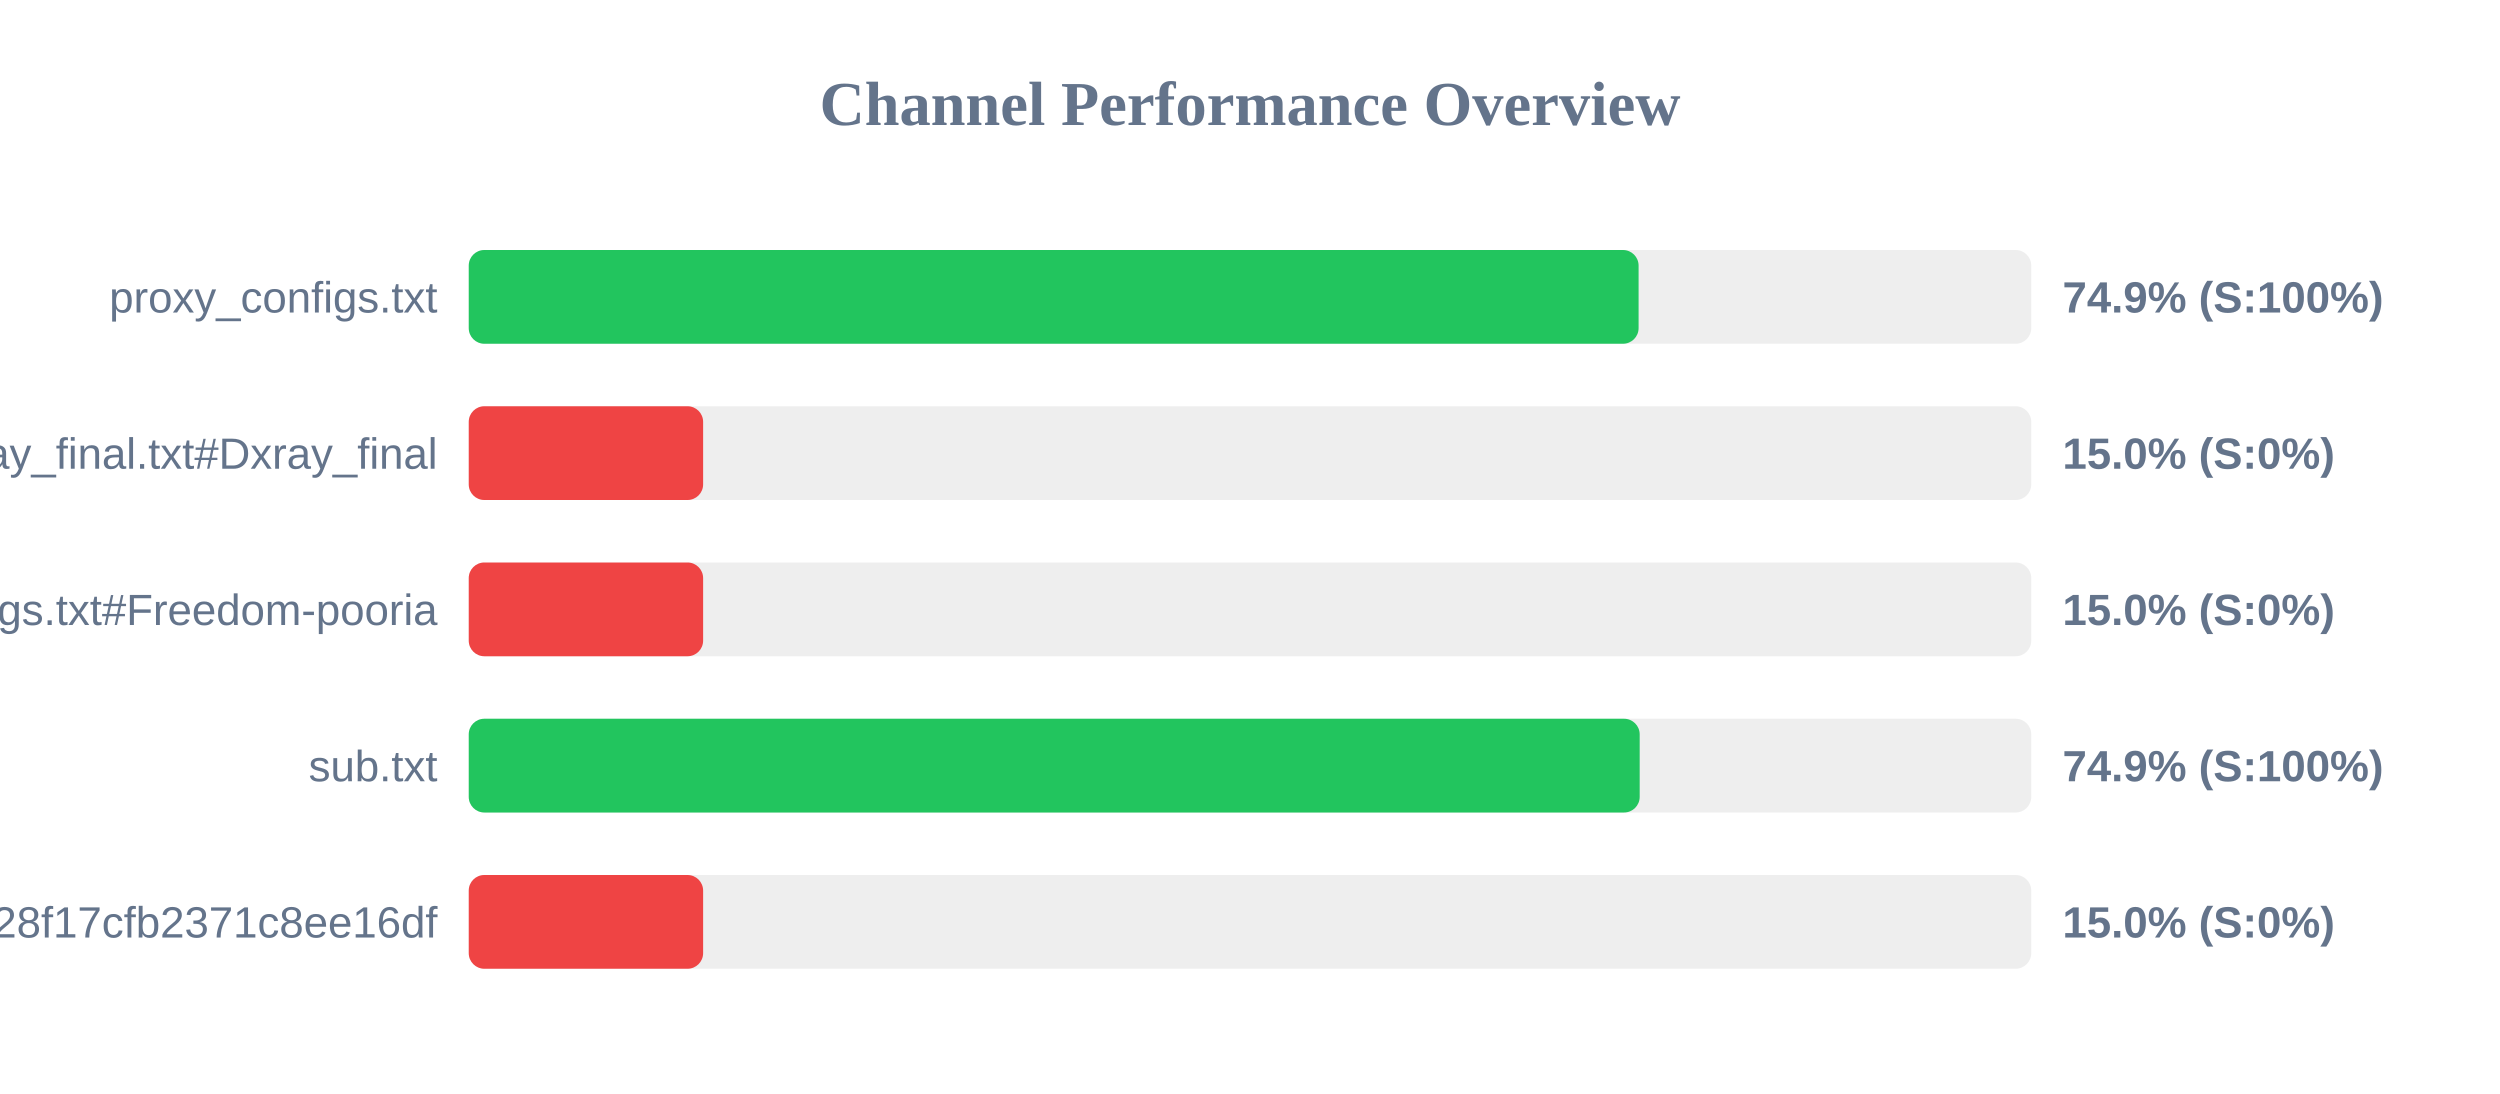
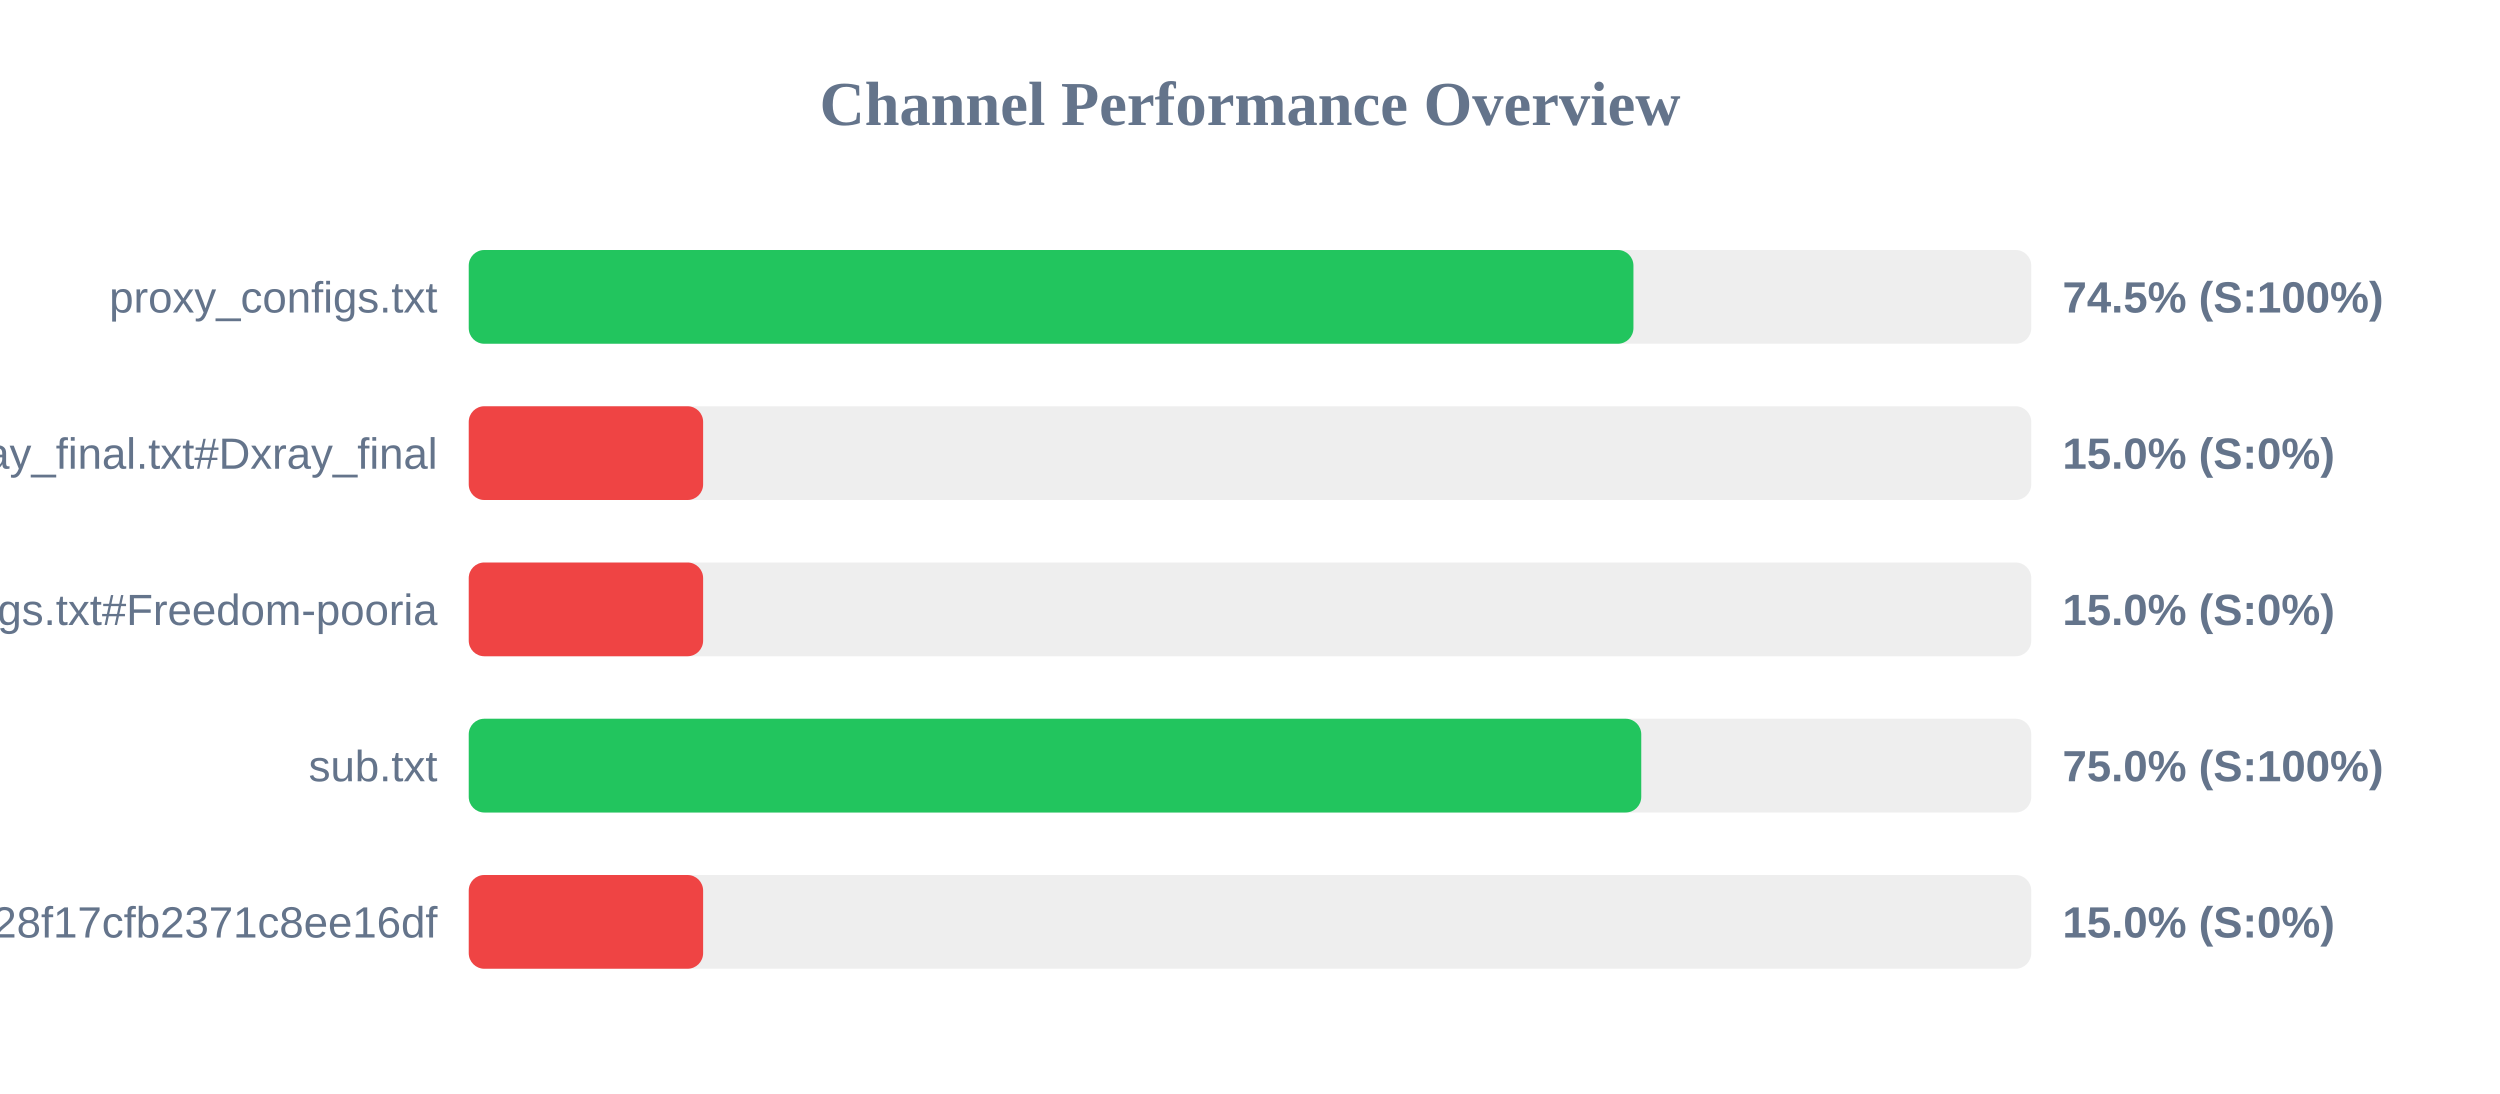
<svg xmlns="http://www.w3.org/2000/svg" width="800" height="350" version="1.1">
  <style>
        .row { font: 14px Arial; fill: #64748b; }
        .score { font: bold 14px Arial; fill: #64748b; }
    </style>
  <text x="400" y="40" text-anchor="middle" font-size="20px" font-weight="bold" fill="#64748b">Channel Performance Overview</text>
  <rect x="150" y="80" width="500" height="30" fill="#eee" rx="5" />
-   <rect x="150" y="80" width="374.35" height="30" fill="#22c55e" rx="5" />
+   <rect x="150" y="80" width="372.7" height="30" fill="#22c55e" rx="5" />
  <text x="140" y="100" text-anchor="end" class="row">proxy_configs.txt</text>
-   <text x="660" y="100" text-anchor="start" class="score">74.9% (S:100%)</text>
+   <text x="660" y="100" text-anchor="start" class="score">74.5% (S:100%)</text>
  <rect x="150" y="130" width="500" height="30" fill="#eee" rx="5" />
  <rect x="150" y="130" width="75.0" height="30" fill="#ef4444" rx="5" />
  <text x="140" y="150" text-anchor="end" class="row">xray_final.txt#Dxray_final</text>
  <text x="660" y="150" text-anchor="start" class="score">15.0% (S:0%)</text>
  <rect x="150" y="180" width="500" height="30" fill="#eee" rx="5" />
  <rect x="150" y="180" width="75.0" height="30" fill="#ef4444" rx="5" />
  <text x="140" y="200" text-anchor="end" class="row">v2ray_configs.txt#Freedom-pooria</text>
  <text x="660" y="200" text-anchor="start" class="score">15.0% (S:0%)</text>
  <rect x="150" y="230" width="500" height="30" fill="#eee" rx="5" />
-   <rect x="150" y="230" width="374.7" height="30" fill="#22c55e" rx="5" />
+   <rect x="150" y="230" width="375.2" height="30" fill="#22c55e" rx="5" />
  <text x="140" y="250" text-anchor="end" class="row">sub.txt</text>
-   <text x="660" y="250" text-anchor="start" class="score">74.9% (S:100%)</text>
+   <text x="660" y="250" text-anchor="start" class="score">75.0% (S:100%)</text>
  <rect x="150" y="280" width="500" height="30" fill="#eee" rx="5" />
  <rect x="150" y="280" width="75.0" height="30" fill="#ef4444" rx="5" />
  <text x="140" y="300" text-anchor="end" class="row">?token=fedfed7b41b828f17cfb2371c8ee16df</text>
  <text x="660" y="300" text-anchor="start" class="score">15.0% (S:0%)</text>
</svg>
